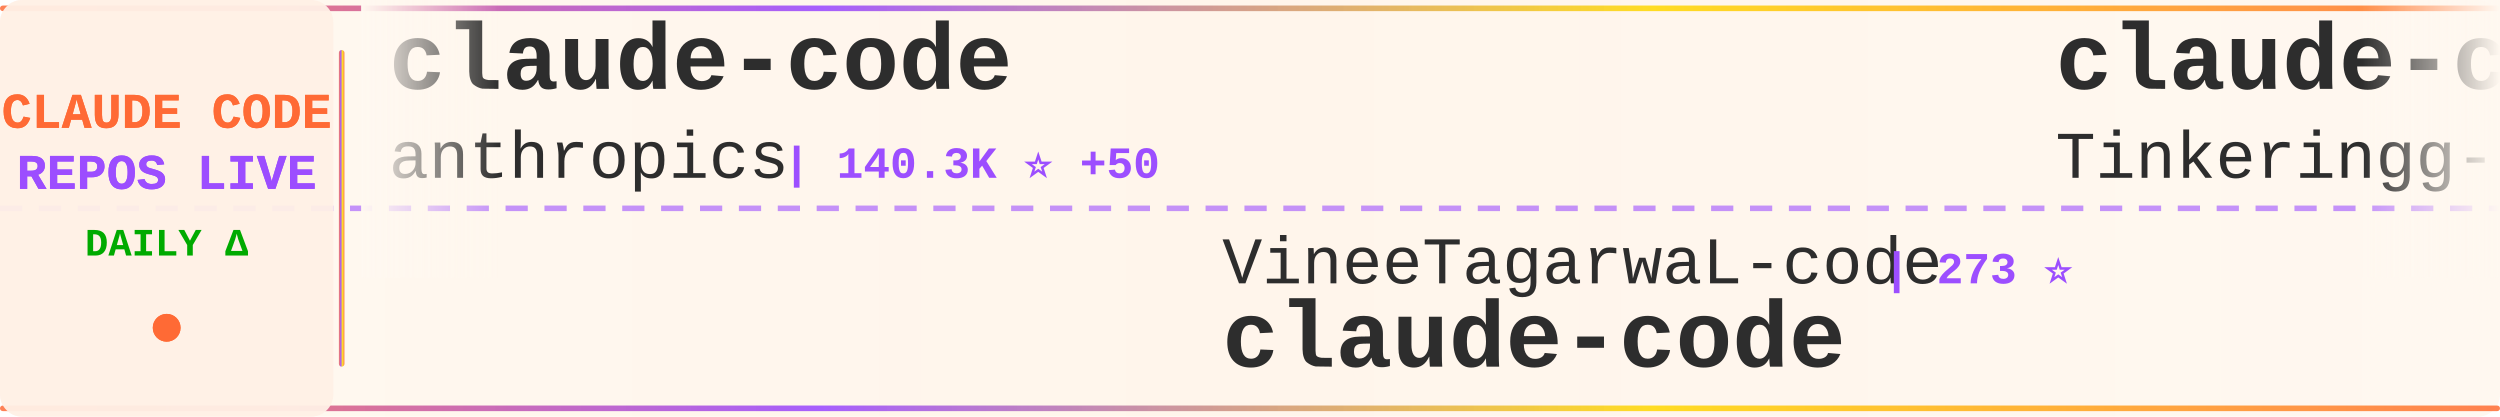
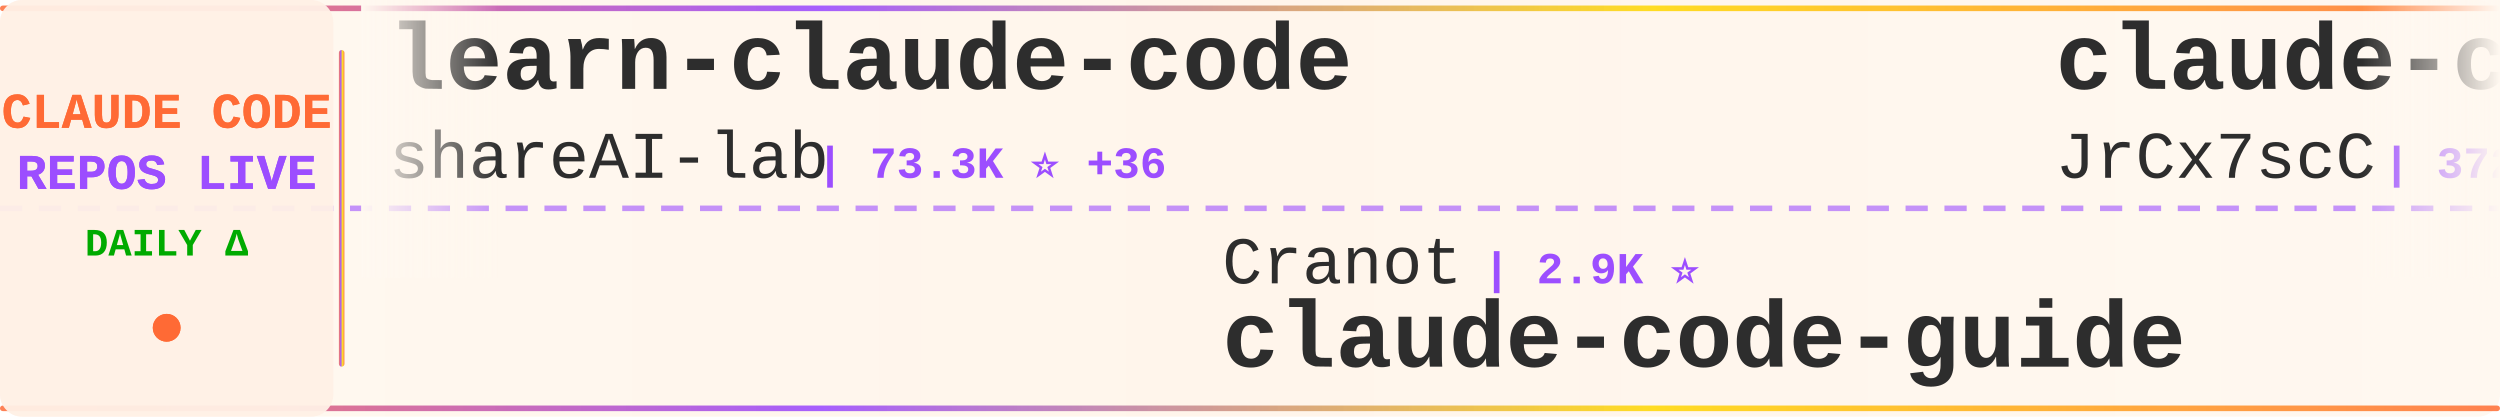
<svg xmlns="http://www.w3.org/2000/svg" width="900" height="150">
  <defs>
    <linearGradient id="tickerBg" x1="0%" y1="0%" x2="100%" y2="0%">
      <stop offset="0%" style="stop-color:#fff8f0;stop-opacity:0.98" />
      <stop offset="50%" style="stop-color:#fff5eb;stop-opacity:1" />
      <stop offset="100%" style="stop-color:#fff8f0;stop-opacity:0.98" />
    </linearGradient>
    <linearGradient id="borderGrad" x1="0%" y1="0%" x2="100%" y2="0%">
      <stop offset="0%" style="stop-color:#FF6B35;stop-opacity:0.85">
        <animate attributeName="stop-opacity" values="0.85;1;0.85" dur="2s" repeatCount="indefinite" />
      </stop>
      <stop offset="33%" style="stop-color:#9C4EFF;stop-opacity:0.9">
        <animate attributeName="stop-opacity" values="0.9;1;0.9" dur="2.2s" repeatCount="indefinite" />
      </stop>
      <stop offset="66%" style="stop-color:#FFD700;stop-opacity:0.85">
        <animate attributeName="stop-opacity" values="0.85;1;0.85" dur="1.8s" repeatCount="indefinite" />
      </stop>
      <stop offset="100%" style="stop-color:#FF6B35;stop-opacity:0.85">
        <animate attributeName="stop-opacity" values="0.85;1;0.85" dur="2s" repeatCount="indefinite" />
      </stop>
    </linearGradient>
    <filter id="textGlow">
      <feGaussianBlur stdDeviation="0.15" result="coloredBlur" />
      <feMerge>
        <feMergeNode in="coloredBlur" />
        <feMergeNode in="SourceGraphic" />
      </feMerge>
    </filter>
    <filter id="metricGlow">
      <feGaussianBlur stdDeviation="0.2" result="coloredBlur" />
      <feMerge>
        <feMergeNode in="coloredBlur" />
        <feMergeNode in="SourceGraphic" />
      </feMerge>
    </filter>
    <linearGradient id="leftFade" x1="0%" y1="0%" x2="100%" y2="0%">
      <stop offset="0%" style="stop-color:#fff8f0;stop-opacity:1" />
      <stop offset="100%" style="stop-color:#fff8f0;stop-opacity:0" />
    </linearGradient>
    <linearGradient id="rightFade" x1="0%" y1="0%" x2="100%" y2="0%">
      <stop offset="0%" style="stop-color:#fff8f0;stop-opacity:0" />
      <stop offset="100%" style="stop-color:#fff8f0;stop-opacity:1" />
    </linearGradient>
  </defs>
  <rect width="900" height="150" fill="url(#tickerBg)" rx="8" />
  <rect x="0" y="2" width="900" height="2" fill="url(#borderGrad)" rx="1" />
  <rect x="0" y="146" width="900" height="2" fill="url(#borderGrad)" rx="1" />
  <line x1="0" y1="75" x2="900" y2="75" stroke="#9C4EFF" stroke-width="2" stroke-dasharray="8 6" opacity="0.6" />
  <rect x="0" y="0" width="120" height="150" fill="#fff0e6" opacity="0.95" rx="8" />
  <text x="60" y="46" font-family="'Courier New', monospace" font-size="18" font-weight="bold" fill="#FF6B35" text-anchor="middle" filter="url(#textGlow)">
    CLAUDE CODE
  </text>
  <text x="60" y="68" font-family="'Courier New', monospace" font-size="18" font-weight="bold" fill="#9C4EFF" text-anchor="middle" filter="url(#textGlow)">
    REPOS LIVE
  </text>
  <text x="60" y="92" font-family="'Courier New', monospace" font-size="14" font-weight="bold" fill="#00aa00" text-anchor="middle">
    DAILY Δ
  </text>
  <circle cx="60" cy="118" r="5" fill="#FF6B35" filter="url(#metricGlow)">
    <animate attributeName="r" values="4;6;4" dur="1.5s" repeatCount="indefinite" />
    <animate attributeName="opacity" values="0.6;1;0.6" dur="1.5s" repeatCount="indefinite" />
  </circle>
  <rect x="122" y="18" width="2" height="114" fill="url(#borderGrad)" rx="1" />
  <clipPath id="tickerClip">
    <rect x="130" y="0" width="770" height="150" />
  </clipPath>
  <g clip-path="url(#tickerClip)">
    <g id="tickerItems">
      <animateTransform attributeName="transform" attributeType="XML" type="translate" from="0 0" to="-3000 0" dur="54s" repeatCount="indefinite" />
      <g transform="translate(0, 0)">
-         <text x="140" y="32" font-family="'Courier New', monospace" font-size="34" font-weight="bold" fill="#2d2d2d">claude-code</text>
-         <text x="140" y="64" font-family="'Courier New', monospace" font-size="24" font-weight="normal" fill="#2d2d2d" opacity="1.0">anthropics</text>
-         <text x="282" y="64" font-family="'Courier New', monospace" font-size="16" font-weight="bold" fill="#9C4EFF"> | 140.3K ⭐ +50</text>
+         <text x="140" y="32" font-family="'Courier New', monospace" font-size="34" font-weight="bold" fill="#2d2d2d">learn-claude-code</text>
+         <text x="140" y="64" font-family="'Courier New', monospace" font-size="24" font-weight="normal" fill="#2d2d2d" opacity="1.0">shareAI-lab</text>
+         <text x="294" y="64" font-family="'Courier New', monospace" font-size="16" font-weight="bold" fill="#9C4EFF"> | 73.3K ⭐ +36</text>
      </g>
      <g transform="translate(300, 0)">
-         <text x="140" y="102" font-family="'Courier New', monospace" font-size="24" font-weight="normal" fill="#2d2d2d" opacity="1.0">VineeTagarwaL-code</text>
-         <text x="378" y="102" font-family="'Courier New', monospace" font-size="16" font-weight="bold" fill="#9C4EFF"> | 273 ⭐</text>
-         <text x="140" y="132" font-family="'Courier New', monospace" font-size="34" font-weight="bold" fill="#2d2d2d">claude-code</text>
+         <text x="140" y="102" font-family="'Courier New', monospace" font-size="24" font-weight="normal" fill="#2d2d2d" opacity="1.0">Cranot</text>
+         <text x="234" y="102" font-family="'Courier New', monospace" font-size="16" font-weight="bold" fill="#9C4EFF"> | 2.9K ⭐</text>
+         <text x="140" y="132" font-family="'Courier New', monospace" font-size="34" font-weight="bold" fill="#2d2d2d">claude-code-guide</text>
      </g>
      <g transform="translate(600, 0)">
-         <text x="140" y="32" font-family="'Courier New', monospace" font-size="34" font-weight="bold" fill="#2d2d2d">claude-code</text>
-         <text x="140" y="64" font-family="'Courier New', monospace" font-size="24" font-weight="normal" fill="#2d2d2d" opacity="1.0">Tinkeringg-Lab</text>
-         <text x="330" y="64" font-family="'Courier New', monospace" font-size="16" font-weight="bold" fill="#9C4EFF"> | 211 ⭐</text>
+         <text x="140" y="32" font-family="'Courier New', monospace" font-size="34" font-weight="bold" fill="#2d2d2d">claude-code-source</text>
+         <text x="140" y="64" font-family="'Courier New', monospace" font-size="24" font-weight="normal" fill="#2d2d2d" opacity="1.0">JrCx7scC</text>
+         <text x="258" y="64" font-family="'Courier New', monospace" font-size="16" font-weight="bold" fill="#9C4EFF"> | 372 ⭐</text>
      </g>
      <g transform="translate(900, 0)">
-         <text x="140" y="102" font-family="'Courier New', monospace" font-size="24" font-weight="normal" fill="#2d2d2d" opacity="1.0">disler</text>
-         <text x="234" y="102" font-family="'Courier New', monospace" font-size="16" font-weight="bold" fill="#9C4EFF"> | 3.9K ⭐ +1</text>
-         <text x="140" y="132" font-family="'Courier New', monospace" font-size="34" font-weight="bold" fill="#2d2d2d">claude-code-hooks-master...</text>
+         <text x="140" y="102" font-family="'Courier New', monospace" font-size="24" font-weight="normal" fill="#2d2d2d" opacity="1.0">davila7</text>
+         <text x="246" y="102" font-family="'Courier New', monospace" font-size="16" font-weight="bold" fill="#9C4EFF"> | 30.1K ⭐ +3</text>
+         <text x="140" y="132" font-family="'Courier New', monospace" font-size="34" font-weight="bold" fill="#2d2d2d">claude-code-templates</text>
      </g>
      <g transform="translate(1200, 0)">
-         <text x="140" y="32" font-family="'Courier New', monospace" font-size="34" font-weight="bold" fill="#2d2d2d">Claude-Code-Source-Study</text>
-         <text x="140" y="64" font-family="'Courier New', monospace" font-size="24" font-weight="normal" fill="#2d2d2d" opacity="1.0">luyao618</text>
-         <text x="258" y="64" font-family="'Courier New', monospace" font-size="16" font-weight="bold" fill="#9C4EFF"> | 1.6K ⭐ -1</text>
+         <text x="140" y="32" font-family="'Courier New', monospace" font-size="34" font-weight="bold" fill="#2d2d2d">system_prompts_leaks</text>
+         <text x="140" y="64" font-family="'Courier New', monospace" font-size="24" font-weight="normal" fill="#2d2d2d" opacity="1.0">asgeirtj</text>
+         <text x="258" y="64" font-family="'Courier New', monospace" font-size="16" font-weight="bold" fill="#9C4EFF"> | 62.4K ⭐ +27</text>
      </g>
      <g transform="translate(1500, 0)">
-         <text x="140" y="102" font-family="'Courier New', monospace" font-size="24" font-weight="normal" fill="#2d2d2d" opacity="1.0">VoltAgent</text>
-         <text x="270" y="102" font-family="'Courier New', monospace" font-size="16" font-weight="bold" fill="#9C4EFF"> | 24.0K ⭐ +6</text>
-         <text x="140" y="132" font-family="'Courier New', monospace" font-size="34" font-weight="bold" fill="#2d2d2d">awesome-claude-code-suba...</text>
+         <text x="140" y="102" font-family="'Courier New', monospace" font-size="24" font-weight="normal" fill="#2d2d2d" opacity="1.0">ponponon</text>
+         <text x="258" y="102" font-family="'Courier New', monospace" font-size="16" font-weight="bold" fill="#9C4EFF"> | 2.3K ⭐</text>
+         <text x="140" y="132" font-family="'Courier New', monospace" font-size="34" font-weight="bold" fill="#2d2d2d">claude_code_src</text>
      </g>
      <g transform="translate(1800, 0)">
        <text x="140" y="32" font-family="'Courier New', monospace" font-size="34" font-weight="bold" fill="#2d2d2d">claude-code-ultimate-gui...</text>
        <text x="140" y="64" font-family="'Courier New', monospace" font-size="24" font-weight="normal" fill="#2d2d2d" opacity="1.0">FlorianBruniaux</text>
-         <text x="342" y="64" font-family="'Courier New', monospace" font-size="16" font-weight="bold" fill="#9C4EFF"> | 5.7K ⭐ +5</text>
+         <text x="342" y="64" font-family="'Courier New', monospace" font-size="16" font-weight="bold" fill="#9C4EFF"> | 5.7K ⭐ +1</text>
      </g>
      <g transform="translate(2100, 0)">
-         <text x="140" y="102" font-family="'Courier New', monospace" font-size="24" font-weight="normal" fill="#2d2d2d" opacity="1.0">krusemediallc</text>
-         <text x="318" y="102" font-family="'Courier New', monospace" font-size="16" font-weight="bold" fill="#9C4EFF"> | 1.1K ⭐ +2</text>
-         <text x="140" y="132" font-family="'Courier New', monospace" font-size="34" font-weight="bold" fill="#2d2d2d">arcads-claude-code</text>
+         <text x="140" y="102" font-family="'Courier New', monospace" font-size="24" font-weight="normal" fill="#2d2d2d" opacity="1.0">ding113</text>
+         <text x="246" y="102" font-family="'Courier New', monospace" font-size="16" font-weight="bold" fill="#9C4EFF"> | 3.3K ⭐ +3</text>
+         <text x="140" y="132" font-family="'Courier New', monospace" font-size="34" font-weight="bold" fill="#2d2d2d">claude-code-hub</text>
      </g>
      <g transform="translate(2400, 0)">
-         <text x="140" y="32" font-family="'Courier New', monospace" font-size="34" font-weight="bold" fill="#2d2d2d">Open-ClaudeCode</text>
-         <text x="140" y="64" font-family="'Courier New', monospace" font-size="24" font-weight="normal" fill="#2d2d2d" opacity="1.0">LING71671</text>
-         <text x="270" y="64" font-family="'Courier New', monospace" font-size="16" font-weight="bold" fill="#9C4EFF"> | 933 ⭐ +1</text>
+         <text x="140" y="32" font-family="'Courier New', monospace" font-size="34" font-weight="bold" fill="#2d2d2d">claude-code-spec-workflo...</text>
+         <text x="140" y="64" font-family="'Courier New', monospace" font-size="24" font-weight="normal" fill="#2d2d2d" opacity="1.0">Pimzino</text>
+         <text x="246" y="64" font-family="'Courier New', monospace" font-size="16" font-weight="bold" fill="#9C4EFF"> | 3.8K ⭐ +1</text>
      </g>
      <g transform="translate(2700, 0)">
-         <text x="140" y="102" font-family="'Courier New', monospace" font-size="24" font-weight="normal" fill="#2d2d2d" opacity="1.0">fuergaosi233</text>
-         <text x="306" y="102" font-family="'Courier New', monospace" font-size="16" font-weight="bold" fill="#9C4EFF"> | 2.8K ⭐ -1</text>
-         <text x="140" y="132" font-family="'Courier New', monospace" font-size="34" font-weight="bold" fill="#2d2d2d">claude-code-proxy</text>
+         <text x="140" y="102" font-family="'Courier New', monospace" font-size="24" font-weight="normal" fill="#2d2d2d" opacity="1.0">edmund-io</text>
+         <text x="270" y="102" font-family="'Courier New', monospace" font-size="16" font-weight="bold" fill="#9C4EFF"> | 1.5K ⭐</text>
+         <text x="140" y="132" font-family="'Courier New', monospace" font-size="34" font-weight="bold" fill="#2d2d2d">edmunds-claude-code</text>
      </g>
      <g transform="translate(3000, 0)">
-         <text x="140" y="32" font-family="'Courier New', monospace" font-size="34" font-weight="bold" fill="#2d2d2d">claude-code</text>
-         <text x="140" y="64" font-family="'Courier New', monospace" font-size="24" font-weight="normal" fill="#2d2d2d" opacity="1.0">anthropics</text>
-         <text x="282" y="64" font-family="'Courier New', monospace" font-size="16" font-weight="bold" fill="#9C4EFF"> | 140.3K ⭐ +50</text>
+         <text x="140" y="32" font-family="'Courier New', monospace" font-size="34" font-weight="bold" fill="#2d2d2d">learn-claude-code</text>
+         <text x="140" y="64" font-family="'Courier New', monospace" font-size="24" font-weight="normal" fill="#2d2d2d" opacity="1.0">shareAI-lab</text>
+         <text x="294" y="64" font-family="'Courier New', monospace" font-size="16" font-weight="bold" fill="#9C4EFF"> | 73.3K ⭐ +36</text>
      </g>
      <g transform="translate(3300, 0)">
-         <text x="140" y="102" font-family="'Courier New', monospace" font-size="24" font-weight="normal" fill="#2d2d2d" opacity="1.0">VineeTagarwaL-code</text>
-         <text x="378" y="102" font-family="'Courier New', monospace" font-size="16" font-weight="bold" fill="#9C4EFF"> | 273 ⭐</text>
-         <text x="140" y="132" font-family="'Courier New', monospace" font-size="34" font-weight="bold" fill="#2d2d2d">claude-code</text>
+         <text x="140" y="102" font-family="'Courier New', monospace" font-size="24" font-weight="normal" fill="#2d2d2d" opacity="1.0">Cranot</text>
+         <text x="234" y="102" font-family="'Courier New', monospace" font-size="16" font-weight="bold" fill="#9C4EFF"> | 2.9K ⭐</text>
+         <text x="140" y="132" font-family="'Courier New', monospace" font-size="34" font-weight="bold" fill="#2d2d2d">claude-code-guide</text>
      </g>
      <g transform="translate(3600, 0)">
-         <text x="140" y="32" font-family="'Courier New', monospace" font-size="34" font-weight="bold" fill="#2d2d2d">claude-code</text>
-         <text x="140" y="64" font-family="'Courier New', monospace" font-size="24" font-weight="normal" fill="#2d2d2d" opacity="1.0">Tinkeringg-Lab</text>
-         <text x="330" y="64" font-family="'Courier New', monospace" font-size="16" font-weight="bold" fill="#9C4EFF"> | 211 ⭐</text>
+         <text x="140" y="32" font-family="'Courier New', monospace" font-size="34" font-weight="bold" fill="#2d2d2d">claude-code-source</text>
+         <text x="140" y="64" font-family="'Courier New', monospace" font-size="24" font-weight="normal" fill="#2d2d2d" opacity="1.0">JrCx7scC</text>
+         <text x="258" y="64" font-family="'Courier New', monospace" font-size="16" font-weight="bold" fill="#9C4EFF"> | 372 ⭐</text>
      </g>
      <g transform="translate(3900, 0)">
-         <text x="140" y="102" font-family="'Courier New', monospace" font-size="24" font-weight="normal" fill="#2d2d2d" opacity="1.0">disler</text>
-         <text x="234" y="102" font-family="'Courier New', monospace" font-size="16" font-weight="bold" fill="#9C4EFF"> | 3.9K ⭐ +1</text>
-         <text x="140" y="132" font-family="'Courier New', monospace" font-size="34" font-weight="bold" fill="#2d2d2d">claude-code-hooks-master...</text>
+         <text x="140" y="102" font-family="'Courier New', monospace" font-size="24" font-weight="normal" fill="#2d2d2d" opacity="1.0">davila7</text>
+         <text x="246" y="102" font-family="'Courier New', monospace" font-size="16" font-weight="bold" fill="#9C4EFF"> | 30.1K ⭐ +3</text>
+         <text x="140" y="132" font-family="'Courier New', monospace" font-size="34" font-weight="bold" fill="#2d2d2d">claude-code-templates</text>
      </g>
    </g>
  </g>
  <rect x="130" y="0" width="50" height="100" fill="url(#leftFade)" />
  <rect x="850" y="0" width="50" height="100" fill="url(#rightFade)" />
</svg>
